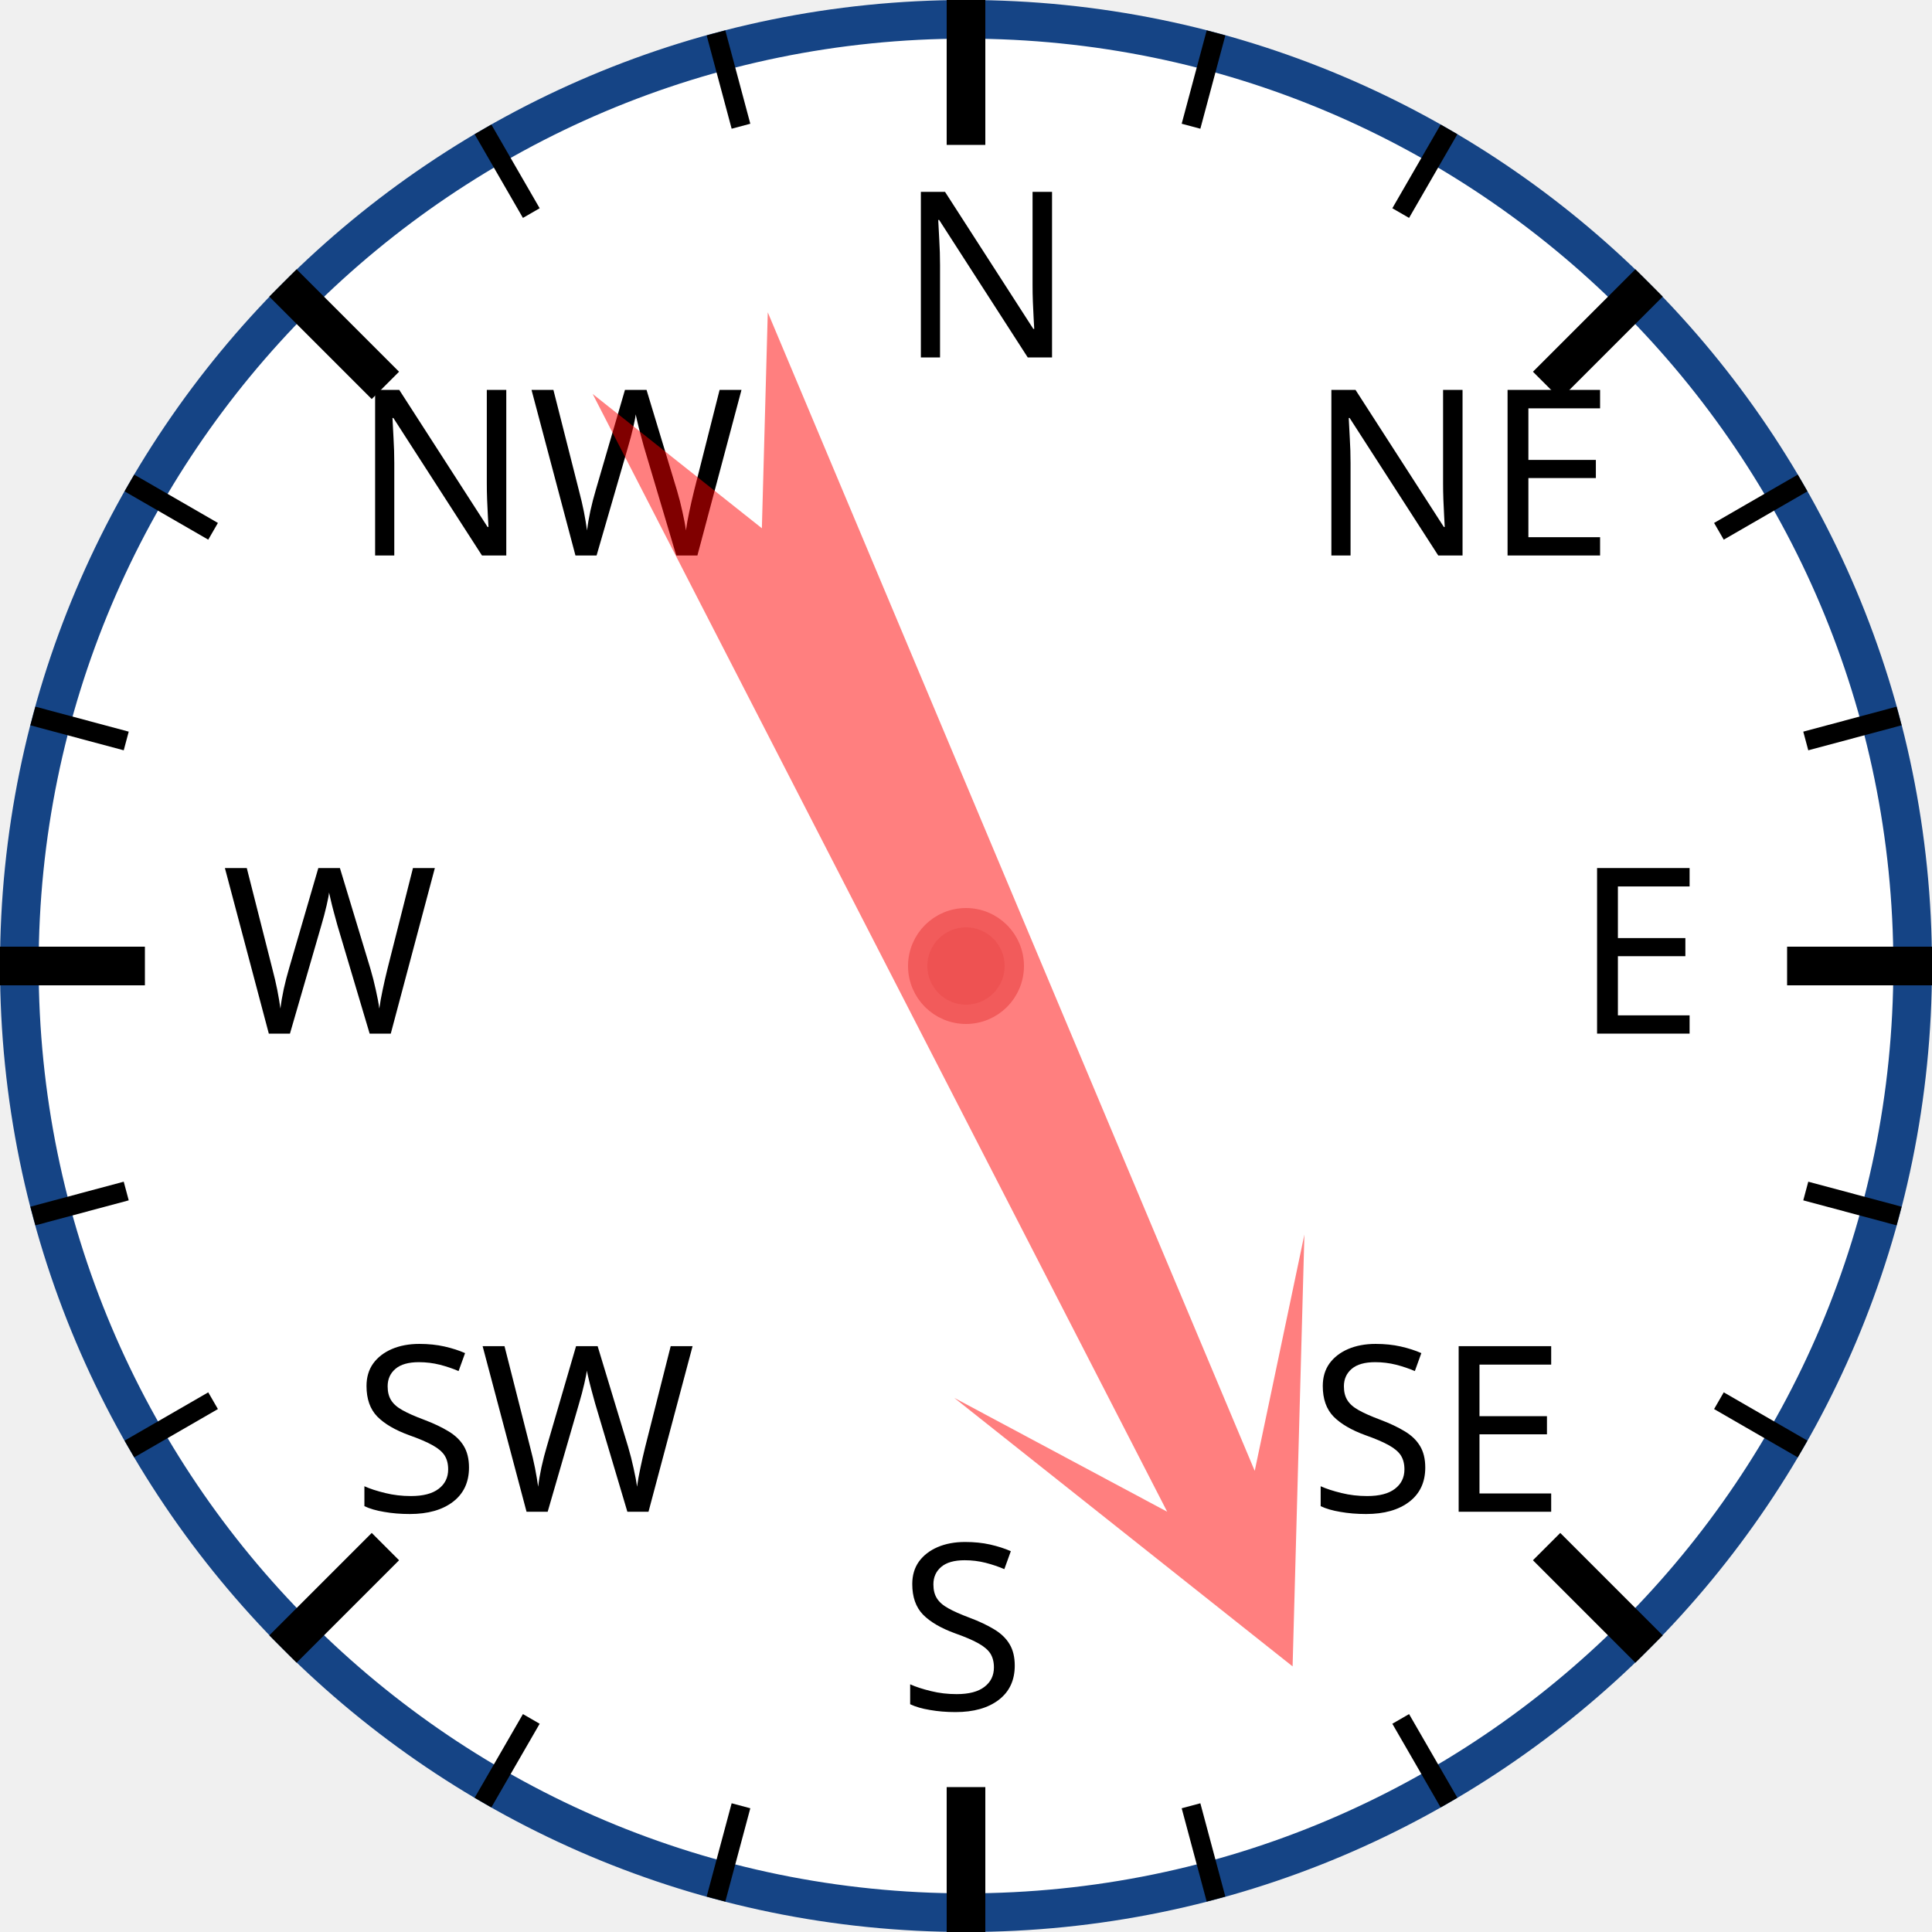
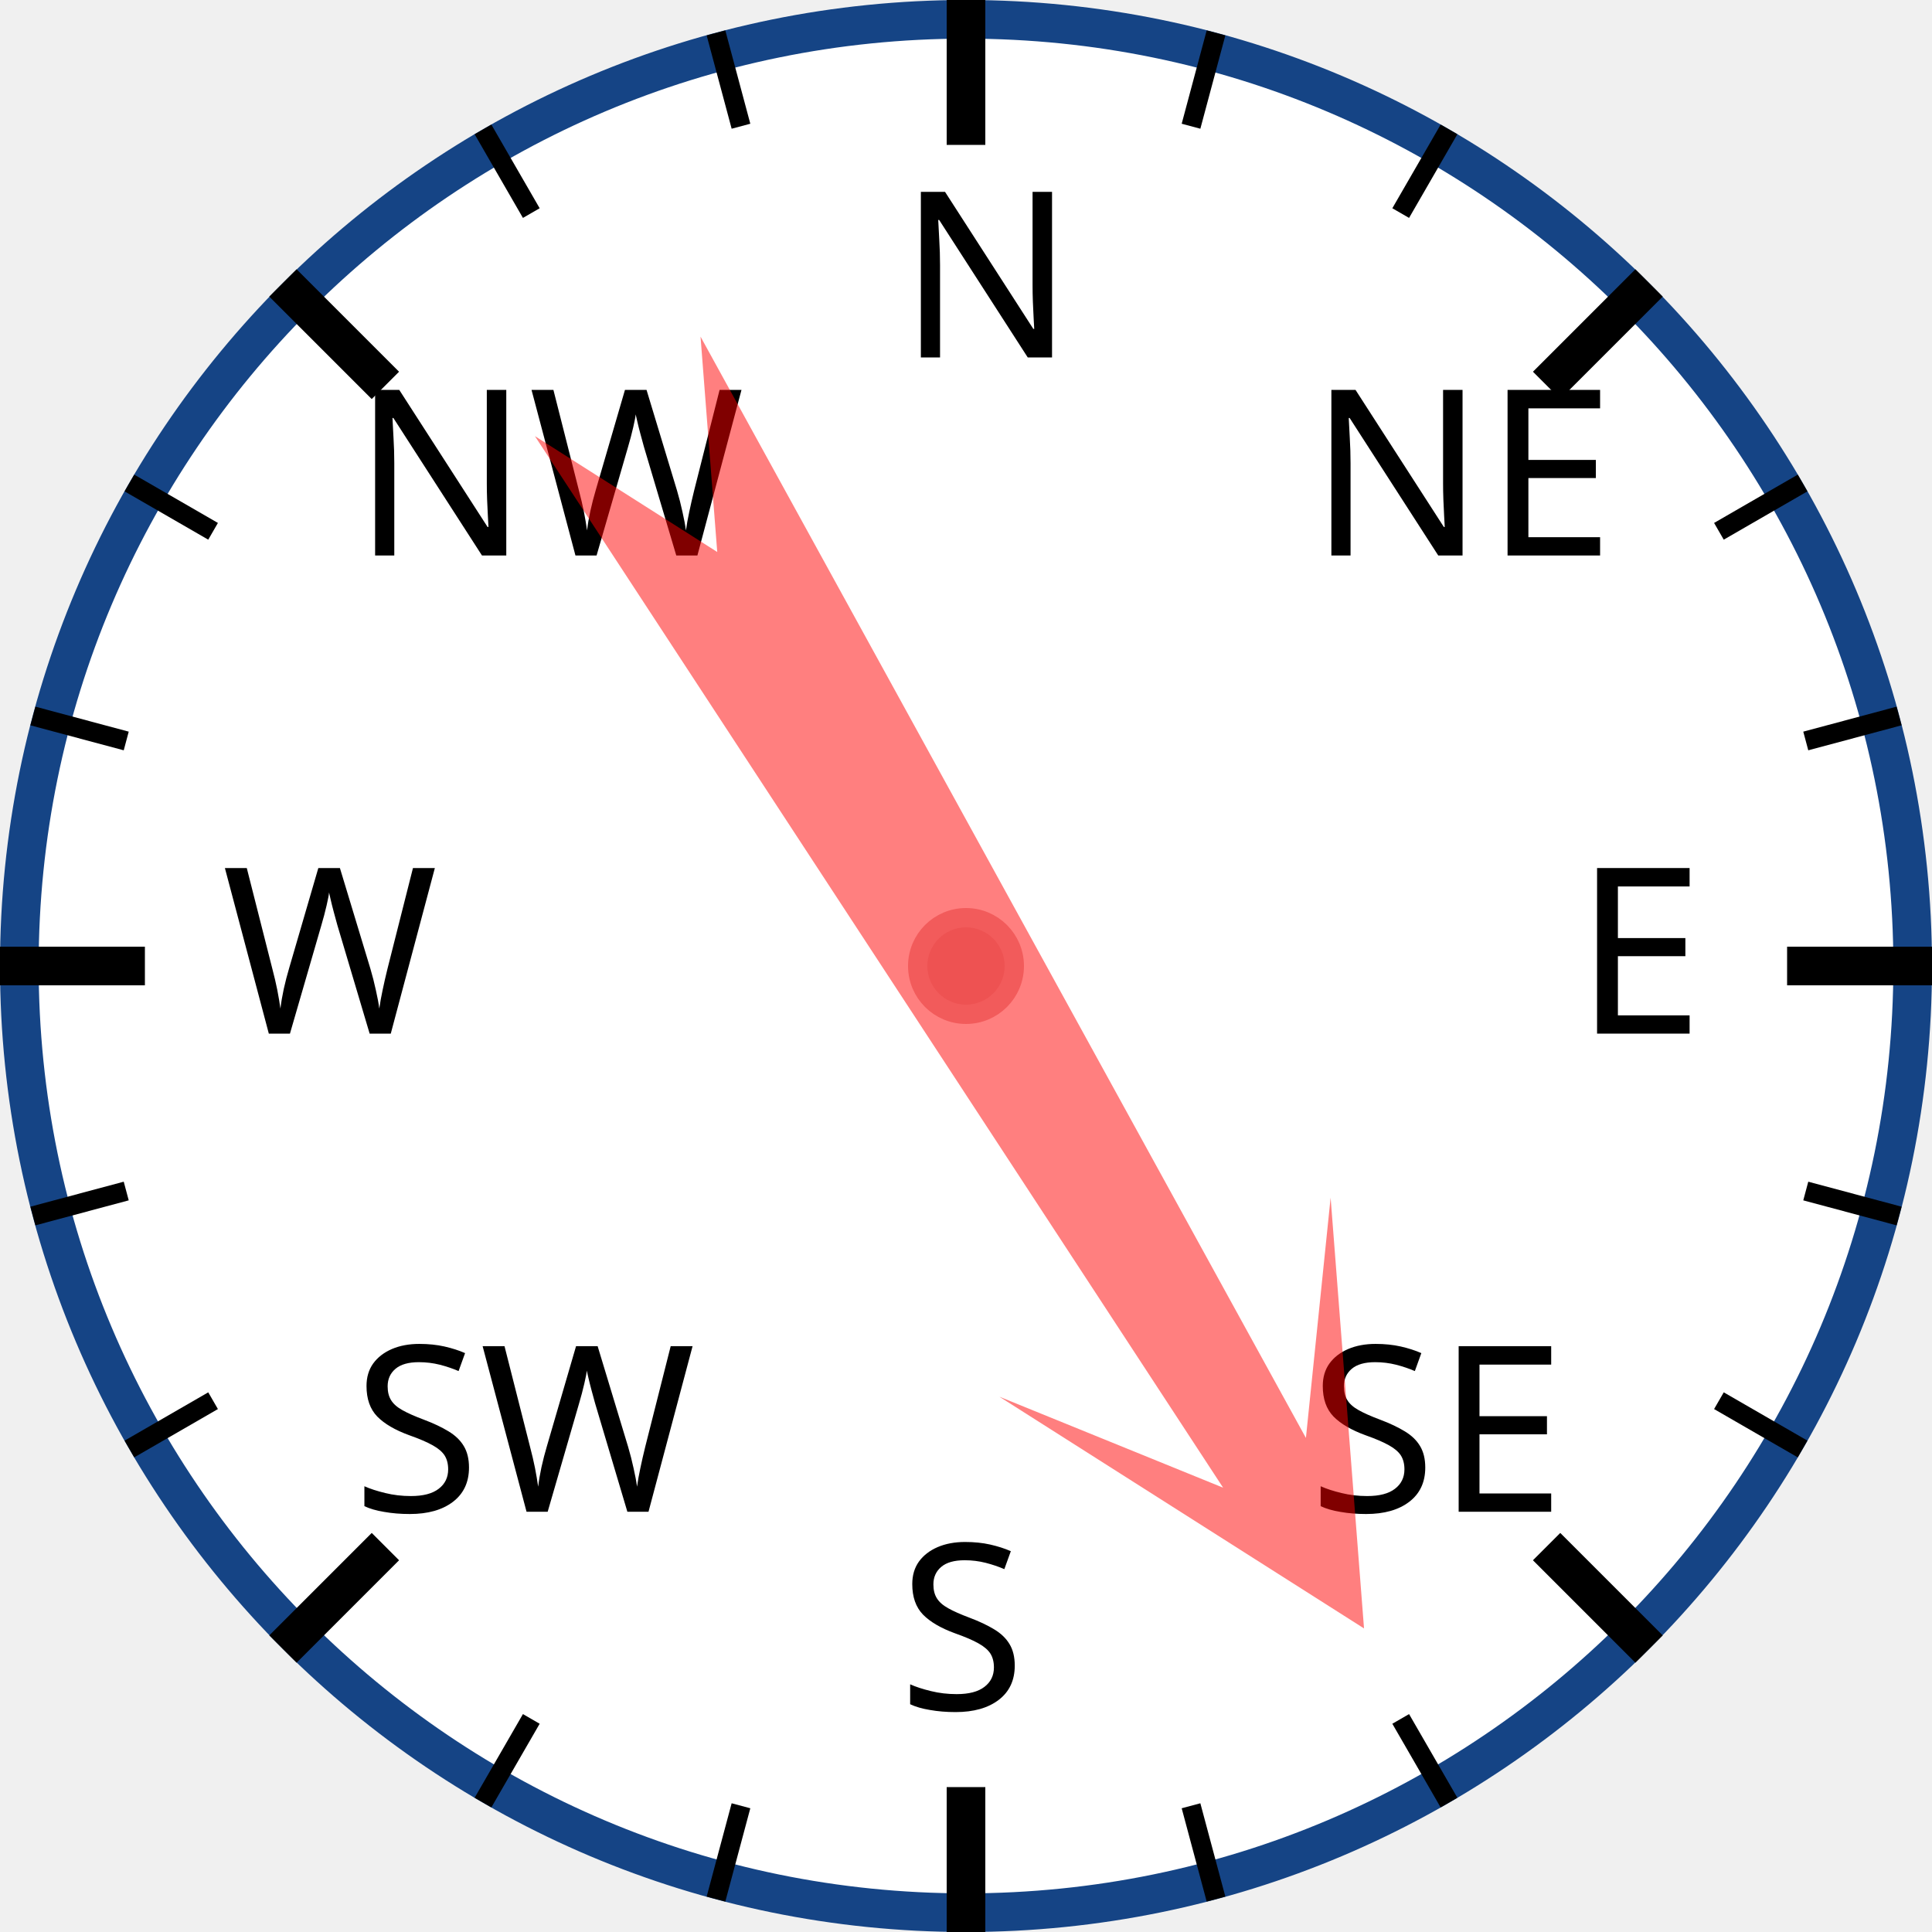
<svg xmlns="http://www.w3.org/2000/svg" width="120px" height="120px" viewBox="0 0 200 200">
  <circle cx="100" cy="100" r="98" style="fill: white; stroke: #154485; stroke-width: 4;" />
  <text x="93.0" y="37.0" style="font-family: sans-serif; font-size: 18pt;">N</text>
  <line x1="100.0" y1="0.0" x2="100.0" y2="15.0" style="stroke: black; stroke-width: 4;" />
  <line x1="74.118" y1="3.407" x2="76.706" y2="13.067" style="stroke: black; stroke-width: 2;" />
  <line x1="50" y1="13.397" x2="55" y2="22.058" style="stroke: black; stroke-width: 2;" />
  <text x="36.503" y="57.503" style="font-family: sans-serif; font-size: 18pt;">NW</text>
  <line x1="29.289" y1="29.289" x2="39.896" y2="39.896" style="stroke: black; stroke-width: 4;" />
  <line x1="13.397" y1="50" x2="22.058" y2="55" style="stroke: black; stroke-width: 2;" />
  <line x1="3.407" y1="74.118" x2="13.067" y2="76.706" style="stroke: black; stroke-width: 2;" />
  <text x="23.0" y="107.0" style="font-family: sans-serif; font-size: 18pt;">W</text>
  <line x1="0.0" y1="100.0" x2="15.0" y2="100.0" style="stroke: black; stroke-width: 4;" />
  <line x1="3.407" y1="125.882" x2="13.067" y2="123.294" style="stroke: black; stroke-width: 2;" />
  <line x1="13.397" y1="150" x2="22.058" y2="145" style="stroke: black; stroke-width: 2;" />
  <text x="36.503" y="156.497" style="font-family: sans-serif; font-size: 18pt;">SW</text>
  <line x1="29.289" y1="170.711" x2="39.896" y2="160.104" style="stroke: black; stroke-width: 4;" />
  <line x1="50" y1="186.603" x2="55" y2="177.942" style="stroke: black; stroke-width: 2;" />
  <line x1="74.118" y1="196.593" x2="76.706" y2="186.933" style="stroke: black; stroke-width: 2;" />
  <text x="93" y="177.0" style="font-family: sans-serif; font-size: 18pt;">S</text>
  <line x1="100" y1="200.0" x2="100" y2="185.0" style="stroke: black; stroke-width: 4;" />
  <line x1="125.882" y1="196.593" x2="123.294" y2="186.933" style="stroke: black; stroke-width: 2;" />
  <line x1="150.0" y1="186.603" x2="145.0" y2="177.942" style="stroke: black; stroke-width: 2;" />
  <text x="135.497" y="156.497" style="font-family: sans-serif; font-size: 18pt;">SE</text>
  <line x1="170.711" y1="170.711" x2="160.104" y2="160.104" style="stroke: black; stroke-width: 4;" />
  <line x1="186.603" y1="150" x2="177.942" y2="145" style="stroke: black; stroke-width: 2;" />
  <line x1="196.593" y1="125.882" x2="186.933" y2="123.294" style="stroke: black; stroke-width: 2;" />
  <text x="163.0" y="107" style="font-family: sans-serif; font-size: 18pt;">E</text>
  <line x1="200.0" y1="100" x2="185.0" y2="100" style="stroke: black; stroke-width: 4;" />
  <line x1="196.593" y1="74.118" x2="186.933" y2="76.706" style="stroke: black; stroke-width: 2;" />
  <line x1="186.603" y1="50" x2="177.942" y2="55" style="stroke: black; stroke-width: 2;" />
  <text x="135.497" y="57.503" style="font-family: sans-serif; font-size: 18pt;">NE</text>
  <line x1="170.711" y1="29.289" x2="160.104" y2="39.896" style="stroke: black; stroke-width: 4;" />
  <line x1="150" y1="13.397" x2="145" y2="22.058" style="stroke: black; stroke-width: 2;" />
  <line x1="125.882" y1="3.407" x2="123.294" y2="13.067" style="stroke: black; stroke-width: 2;" />
-   <polygon points="100 20 120 60 105 40 110 170 100 150 90 170 95 40 80 60" style="fill: red; fill-opacity: 0.5;" transform="rotate(155,100,100)" />
+   <polygon points="100 20 120 60 105 40 110 170 100 150 90 170 95 40 80 60" style="fill: red; fill-opacity: 0.5;" transform="rotate(149,100,100)" />
  <circle cx="100" cy="100" r="5" style="fill: #EE5252; stroke: #F25B5B; stroke-width: 2;" />
</svg>
